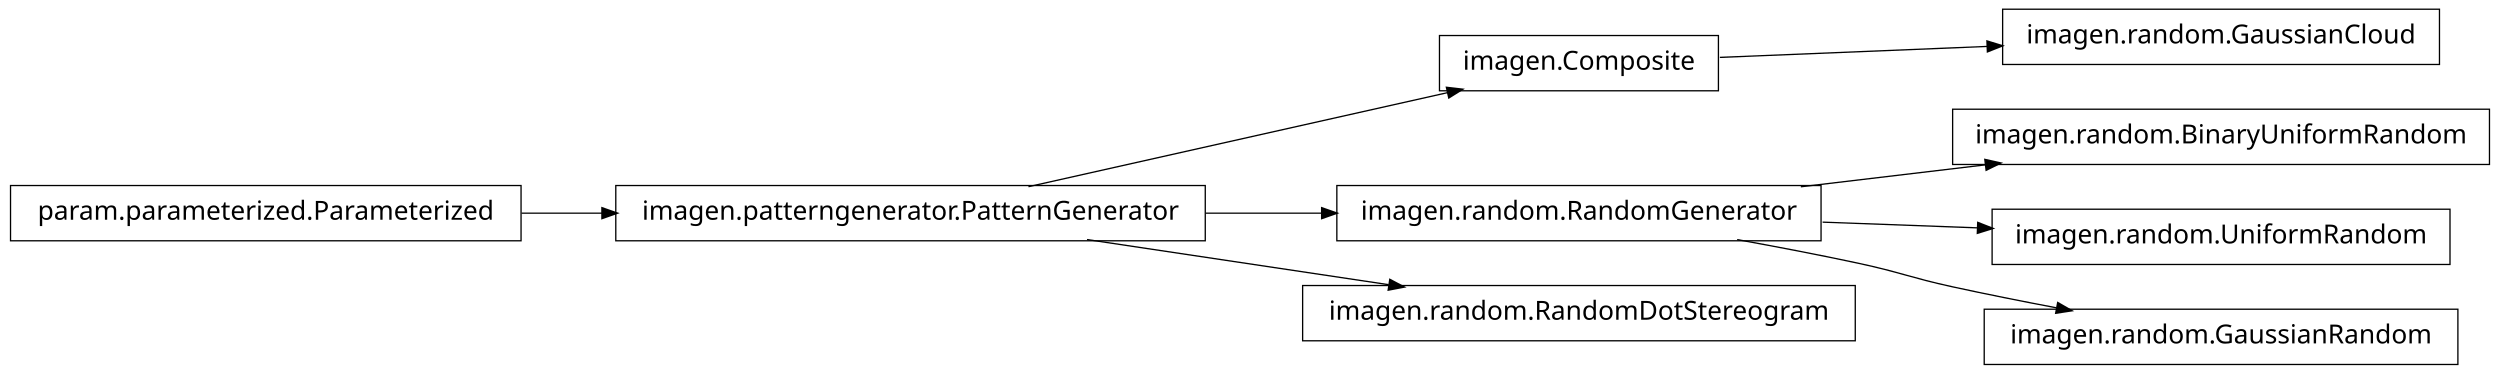
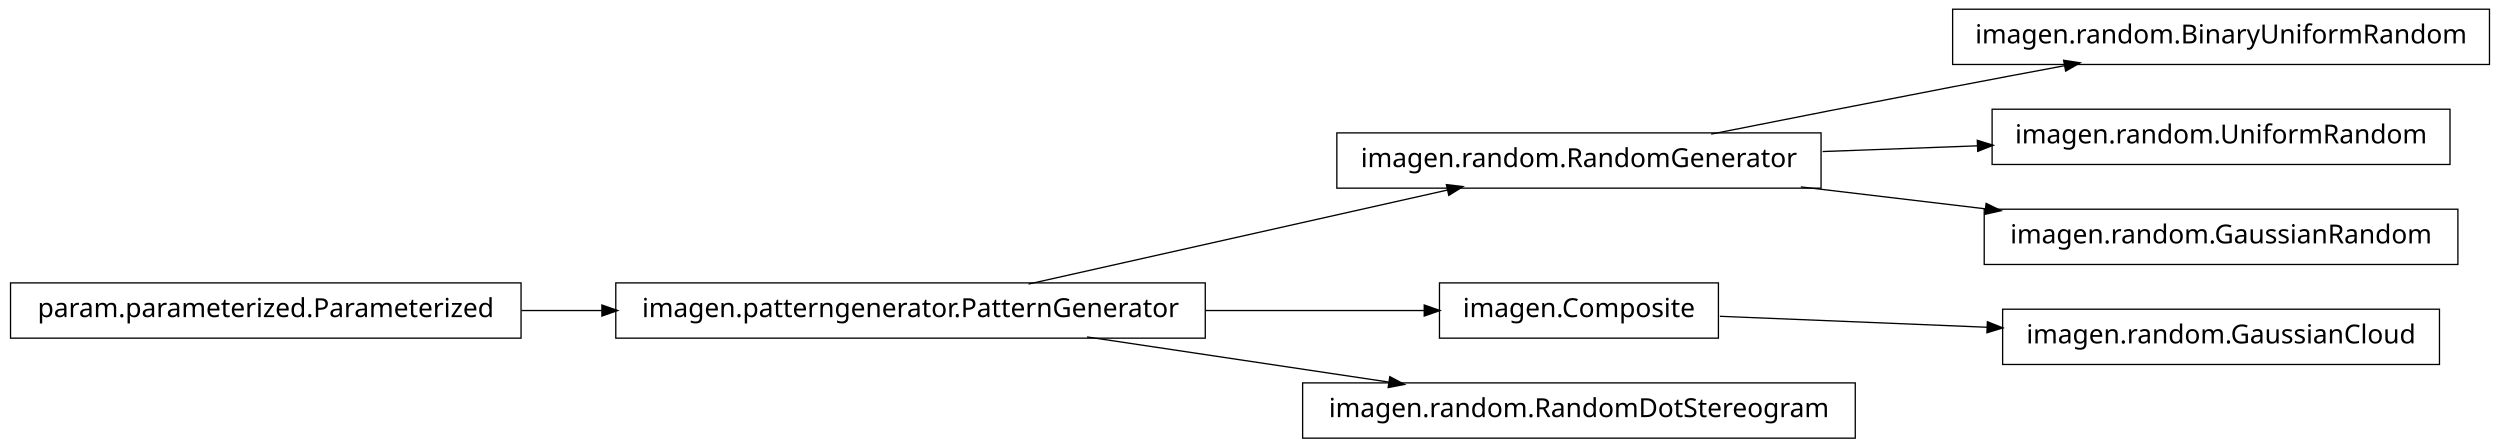
- <svg xmlns="http://www.w3.org/2000/svg" width="950pt" height="142pt" viewBox="0.00 0.00 950.00 142.00">
-   <g id="graph1" class="graph" transform="scale(1 1) rotate(0) translate(4 138)">
-     <polygon fill="white" stroke="white" points="-4,5 -4,-138 947,-138 947,5 -4,5" />
+ <svg xmlns="http://www.w3.org/2000/svg" width="950pt" height="170pt" viewBox="0.00 0.00 950.00 170.00">
+   <g id="graph1" class="graph" transform="scale(1 1) rotate(0) translate(4 166)">
+     <polygon fill="white" stroke="white" points="-4,5 -4,-166 947,-166 947,5 -4,5" />
    <g id="node1" class="node">
-       <polygon fill="none" stroke="black" stroke-width="0.5" points="649,-124.5 543,-124.5 543,-103.5 649,-103.5 649,-124.5" />
-       <text text-anchor="middle" x="596" y="-111.5" font-family="Vera" font-size="10.00">imagen.Composite</text>
+       <polygon fill="none" stroke="black" stroke-width="0.5" points="942,-162.5 738,-162.5 738,-141.5 942,-141.5 942,-162.5" />
+       <text text-anchor="middle" x="840" y="-149.5" font-family="Vera" font-size="10.00">imagen.random.BinaryUniformRandom</text>
+     </g>
+     <g id="node2" class="node">
+       <polygon fill="none" stroke="black" stroke-width="0.5" points="688,-115.5 504,-115.5 504,-94.5 688,-94.5 688,-115.5" />
+       <text text-anchor="middle" x="596" y="-102.5" font-family="Vera" font-size="10.00">imagen.random.RandomGenerator</text>
+     </g>
+     <g id="edge2" class="edge">
+       <path fill="none" stroke="black" stroke-width="0.5" d="M646.249,-115.042C673.403,-120.435 707.523,-127.157 738,-133 751.786,-135.643 766.631,-138.438 780.613,-141.047" />
+       <polygon fill="black" stroke="black" points="780.485,-142.803 785.721,-141.999 781.126,-139.362 780.485,-142.803" />
+     </g>
+     <g id="node7" class="node">
+       <polygon fill="none" stroke="black" stroke-width="0.5" points="927,-124.5 753,-124.5 753,-103.5 927,-103.5 927,-124.5" />
+       <text text-anchor="middle" x="840" y="-111.5" font-family="Vera" font-size="10.00">imagen.random.UniformRandom</text>
+     </g>
+     <g id="edge6" class="edge">
+       <path fill="none" stroke="black" stroke-width="0.5" d="M688.594,-108.415C707.818,-109.124 728.078,-109.872 747.305,-110.581" />
+       <polygon fill="black" stroke="black" points="747.638,-112.344 752.699,-110.78 747.767,-108.847 747.638,-112.344" />
+     </g>
+     <g id="node16" class="node">
+       <polygon fill="none" stroke="black" stroke-width="0.5" points="930,-86.5 750,-86.5 750,-65.5 930,-65.5 930,-86.5" />
+       <text text-anchor="middle" x="840" y="-73.5" font-family="Vera" font-size="10.00">imagen.random.GaussianRandom</text>
+     </g>
+     <g id="edge16" class="edge">
+       <path fill="none" stroke="black" stroke-width="0.5" d="M680.313,-94.979C702.98,-92.285 727.572,-89.362 750.51,-86.636" />
+       <polygon fill="black" stroke="black" points="750.926,-88.349 755.684,-86.021 750.512,-84.874 750.926,-88.349" />
+     </g>
+     <g id="node4" class="node">
+       <polygon fill="none" stroke="black" stroke-width="0.5" points="454,-58.5 230,-58.5 230,-37.5 454,-37.5 454,-58.5" />
+       <text text-anchor="middle" x="342" y="-45.5" font-family="Vera" font-size="10.00">imagen.patterngenerator.PatternGenerator</text>
+     </g>
+     <g id="edge14" class="edge">
+       <path fill="none" stroke="black" stroke-width="0.5" d="M386.825,-58.059C431.484,-68.081 499.901,-83.434 546.223,-93.829" />
+       <polygon fill="black" stroke="black" points="545.934,-95.558 551.196,-94.946 546.701,-92.143 545.934,-95.558" />
    </g>
    <g id="node10" class="node">
-       <polygon fill="none" stroke="black" stroke-width="0.5" points="923,-134.5 757,-134.5 757,-113.5 923,-113.5 923,-134.5" />
-       <text text-anchor="middle" x="840" y="-121.5" font-family="Vera" font-size="10.00">imagen.random.GaussianCloud</text>
+       <polygon fill="none" stroke="black" stroke-width="0.5" points="649,-58.5 543,-58.5 543,-37.5 649,-37.5 649,-58.5" />
+       <text text-anchor="middle" x="596" y="-45.5" font-family="Vera" font-size="10.00">imagen.Composite</text>
    </g>
    <g id="edge10" class="edge">
-       <path fill="none" stroke="black" stroke-width="0.5" d="M649.547,-116.195C679.364,-117.417 717.246,-118.969 751.359,-120.367" />
-       <polygon fill="black" stroke="black" points="751.296,-122.116 756.364,-120.572 751.44,-118.619 751.296,-122.116" />
+       <path fill="none" stroke="black" stroke-width="0.5" d="M454.147,-48C482.808,-48 512.492,-48 537.251,-48" />
+       <polygon fill="black" stroke="black" points="537.458,-49.75 542.458,-48 537.458,-46.25 537.458,-49.75" />
    </g>
-     <g id="node2" class="node">
-       <polygon fill="none" stroke="black" stroke-width="0.5" points="454,-67.5 230,-67.5 230,-46.5 454,-46.5 454,-67.5" />
-       <text text-anchor="middle" x="342" y="-54.5" font-family="Vera" font-size="10.00">imagen.patterngenerator.PatternGenerator</text>
+     <g id="node13" class="node">
+       <polygon fill="none" stroke="black" stroke-width="0.5" points="701,-20.5 491,-20.5 491,0.5 701,0.5 701,-20.5" />
+       <text text-anchor="middle" x="596" y="-7.5" font-family="Vera" font-size="10.00">imagen.random.RandomDotStereogram</text>
    </g>
-     <g id="edge2" class="edge">
-       <path fill="none" stroke="black" stroke-width="0.5" d="M386.825,-67.059C431.484,-77.081 499.901,-92.434 546.223,-102.83" />
-       <polygon fill="black" stroke="black" points="545.934,-104.558 551.196,-103.946 546.701,-101.143 545.934,-104.558" />
+     <g id="edge12" class="edge">
+       <path fill="none" stroke="black" stroke-width="0.5" d="M409.068,-37.966C444.37,-32.685 487.689,-26.204 523.734,-20.811" />
+       <polygon fill="black" stroke="black" points="524.311,-22.495 528.997,-20.024 523.793,-19.033 524.311,-22.495" />
    </g>
    <g id="node5" class="node">
-       <polygon fill="none" stroke="black" stroke-width="0.5" points="688,-67.5 504,-67.5 504,-46.5 688,-46.5 688,-67.5" />
-       <text text-anchor="middle" x="596" y="-54.5" font-family="Vera" font-size="10.00">imagen.random.RandomGenerator</text>
-     </g>
-     <g id="edge6" class="edge">
-       <path fill="none" stroke="black" stroke-width="0.5" d="M454.147,-57C468.824,-57 483.769,-57 498.184,-57" />
-       <polygon fill="black" stroke="black" points="498.469,-58.75 503.469,-57 498.469,-55.25 498.469,-58.75" />
-     </g>
-     <g id="node12" class="node">
-       <polygon fill="none" stroke="black" stroke-width="0.5" points="701,-29.5 491,-29.5 491,-8.5 701,-8.5 701,-29.5" />
-       <text text-anchor="middle" x="596" y="-16.5" font-family="Vera" font-size="10.00">imagen.random.RandomDotStereogram</text>
-     </g>
-     <g id="edge12" class="edge">
-       <path fill="none" stroke="black" stroke-width="0.5" d="M409.068,-46.966C444.37,-41.685 487.689,-35.204 523.734,-29.811" />
-       <polygon fill="black" stroke="black" points="524.311,-31.495 528.997,-29.024 523.793,-28.033 524.311,-31.495" />
-     </g>
-     <g id="node4" class="node">
-       <polygon fill="none" stroke="black" stroke-width="0.5" points="942,-96.5 738,-96.5 738,-75.5 942,-75.5 942,-96.5" />
-       <text text-anchor="middle" x="840" y="-83.5" font-family="Vera" font-size="10.00">imagen.random.BinaryUniformRandom</text>
+       <polygon fill="none" stroke="black" stroke-width="0.5" points="194,-58.5 5.68434e-14,-58.5 0,-37.5 194,-37.5 194,-58.5" />
+       <text text-anchor="middle" x="97" y="-45.5" font-family="Vera" font-size="10.00">param.parameterized.Parameterized</text>
    </g>
    <g id="edge4" class="edge">
-       <path fill="none" stroke="black" stroke-width="0.5" d="M680.313,-67.021C702.98,-69.715 727.572,-72.638 750.51,-75.364" />
-       <polygon fill="black" stroke="black" points="750.512,-77.126 755.684,-75.979 750.926,-73.651 750.512,-77.126" />
+       <path fill="none" stroke="black" stroke-width="0.5" d="M194.182,-48C204.286,-48 214.629,-48 224.922,-48" />
+       <polygon fill="black" stroke="black" points="224.969,-49.75 229.969,-48 224.969,-46.25 224.969,-49.75" />
    </g>
-     <g id="node8" class="node">
-       <polygon fill="none" stroke="black" stroke-width="0.5" points="927,-58.5 753,-58.5 753,-37.5 927,-37.5 927,-58.5" />
-       <text text-anchor="middle" x="840" y="-45.5" font-family="Vera" font-size="10.00">imagen.random.UniformRandom</text>
+     <g id="node9" class="node">
+       <polygon fill="none" stroke="black" stroke-width="0.5" points="923,-48.5 757,-48.5 757,-27.5 923,-27.5 923,-48.5" />
+       <text text-anchor="middle" x="840" y="-35.5" font-family="Vera" font-size="10.00">imagen.random.GaussianCloud</text>
    </g>
    <g id="edge8" class="edge">
-       <path fill="none" stroke="black" stroke-width="0.5" d="M688.594,-53.585C707.818,-52.876 728.078,-52.128 747.305,-51.419" />
-       <polygon fill="black" stroke="black" points="747.767,-53.153 752.699,-51.22 747.638,-49.656 747.767,-53.153" />
-     </g>
-     <g id="node16" class="node">
-       <polygon fill="none" stroke="black" stroke-width="0.5" points="930,-20.5 750,-20.5 750,0.5 930,0.5 930,-20.5" />
-       <text text-anchor="middle" x="840" y="-7.5" font-family="Vera" font-size="10.00">imagen.random.GaussianRandom</text>
-     </g>
-     <g id="edge16" class="edge">
-       <path fill="none" stroke="black" stroke-width="0.5" d="M656.121,-46.953C671.144,-44.242 687.193,-41.174 702,-38 718.126,-34.543 721.886,-32.512 738,-29 750.741,-26.224 764.432,-23.498 777.517,-21.017" />
-       <polygon fill="black" stroke="black" points="778.103,-22.687 782.693,-20.042 777.455,-19.248 778.103,-22.687" />
-     </g>
-     <g id="node14" class="node">
-       <polygon fill="none" stroke="black" stroke-width="0.5" points="194,-67.5 5.68434e-14,-67.5 0,-46.5 194,-46.5 194,-67.5" />
-       <text text-anchor="middle" x="97" y="-54.5" font-family="Vera" font-size="10.00">param.parameterized.Parameterized</text>
-     </g>
-     <g id="edge14" class="edge">
-       <path fill="none" stroke="black" stroke-width="0.5" d="M194.182,-57C204.286,-57 214.629,-57 224.922,-57" />
-       <polygon fill="black" stroke="black" points="224.969,-58.75 229.969,-57 224.969,-55.25 224.969,-58.75" />
+       <path fill="none" stroke="black" stroke-width="0.5" d="M649.547,-45.806C679.364,-44.584 717.246,-43.031 751.359,-41.633" />
+       <polygon fill="black" stroke="black" points="751.44,-43.381 756.364,-41.428 751.296,-39.884 751.44,-43.381" />
    </g>
  </g>
</svg>
